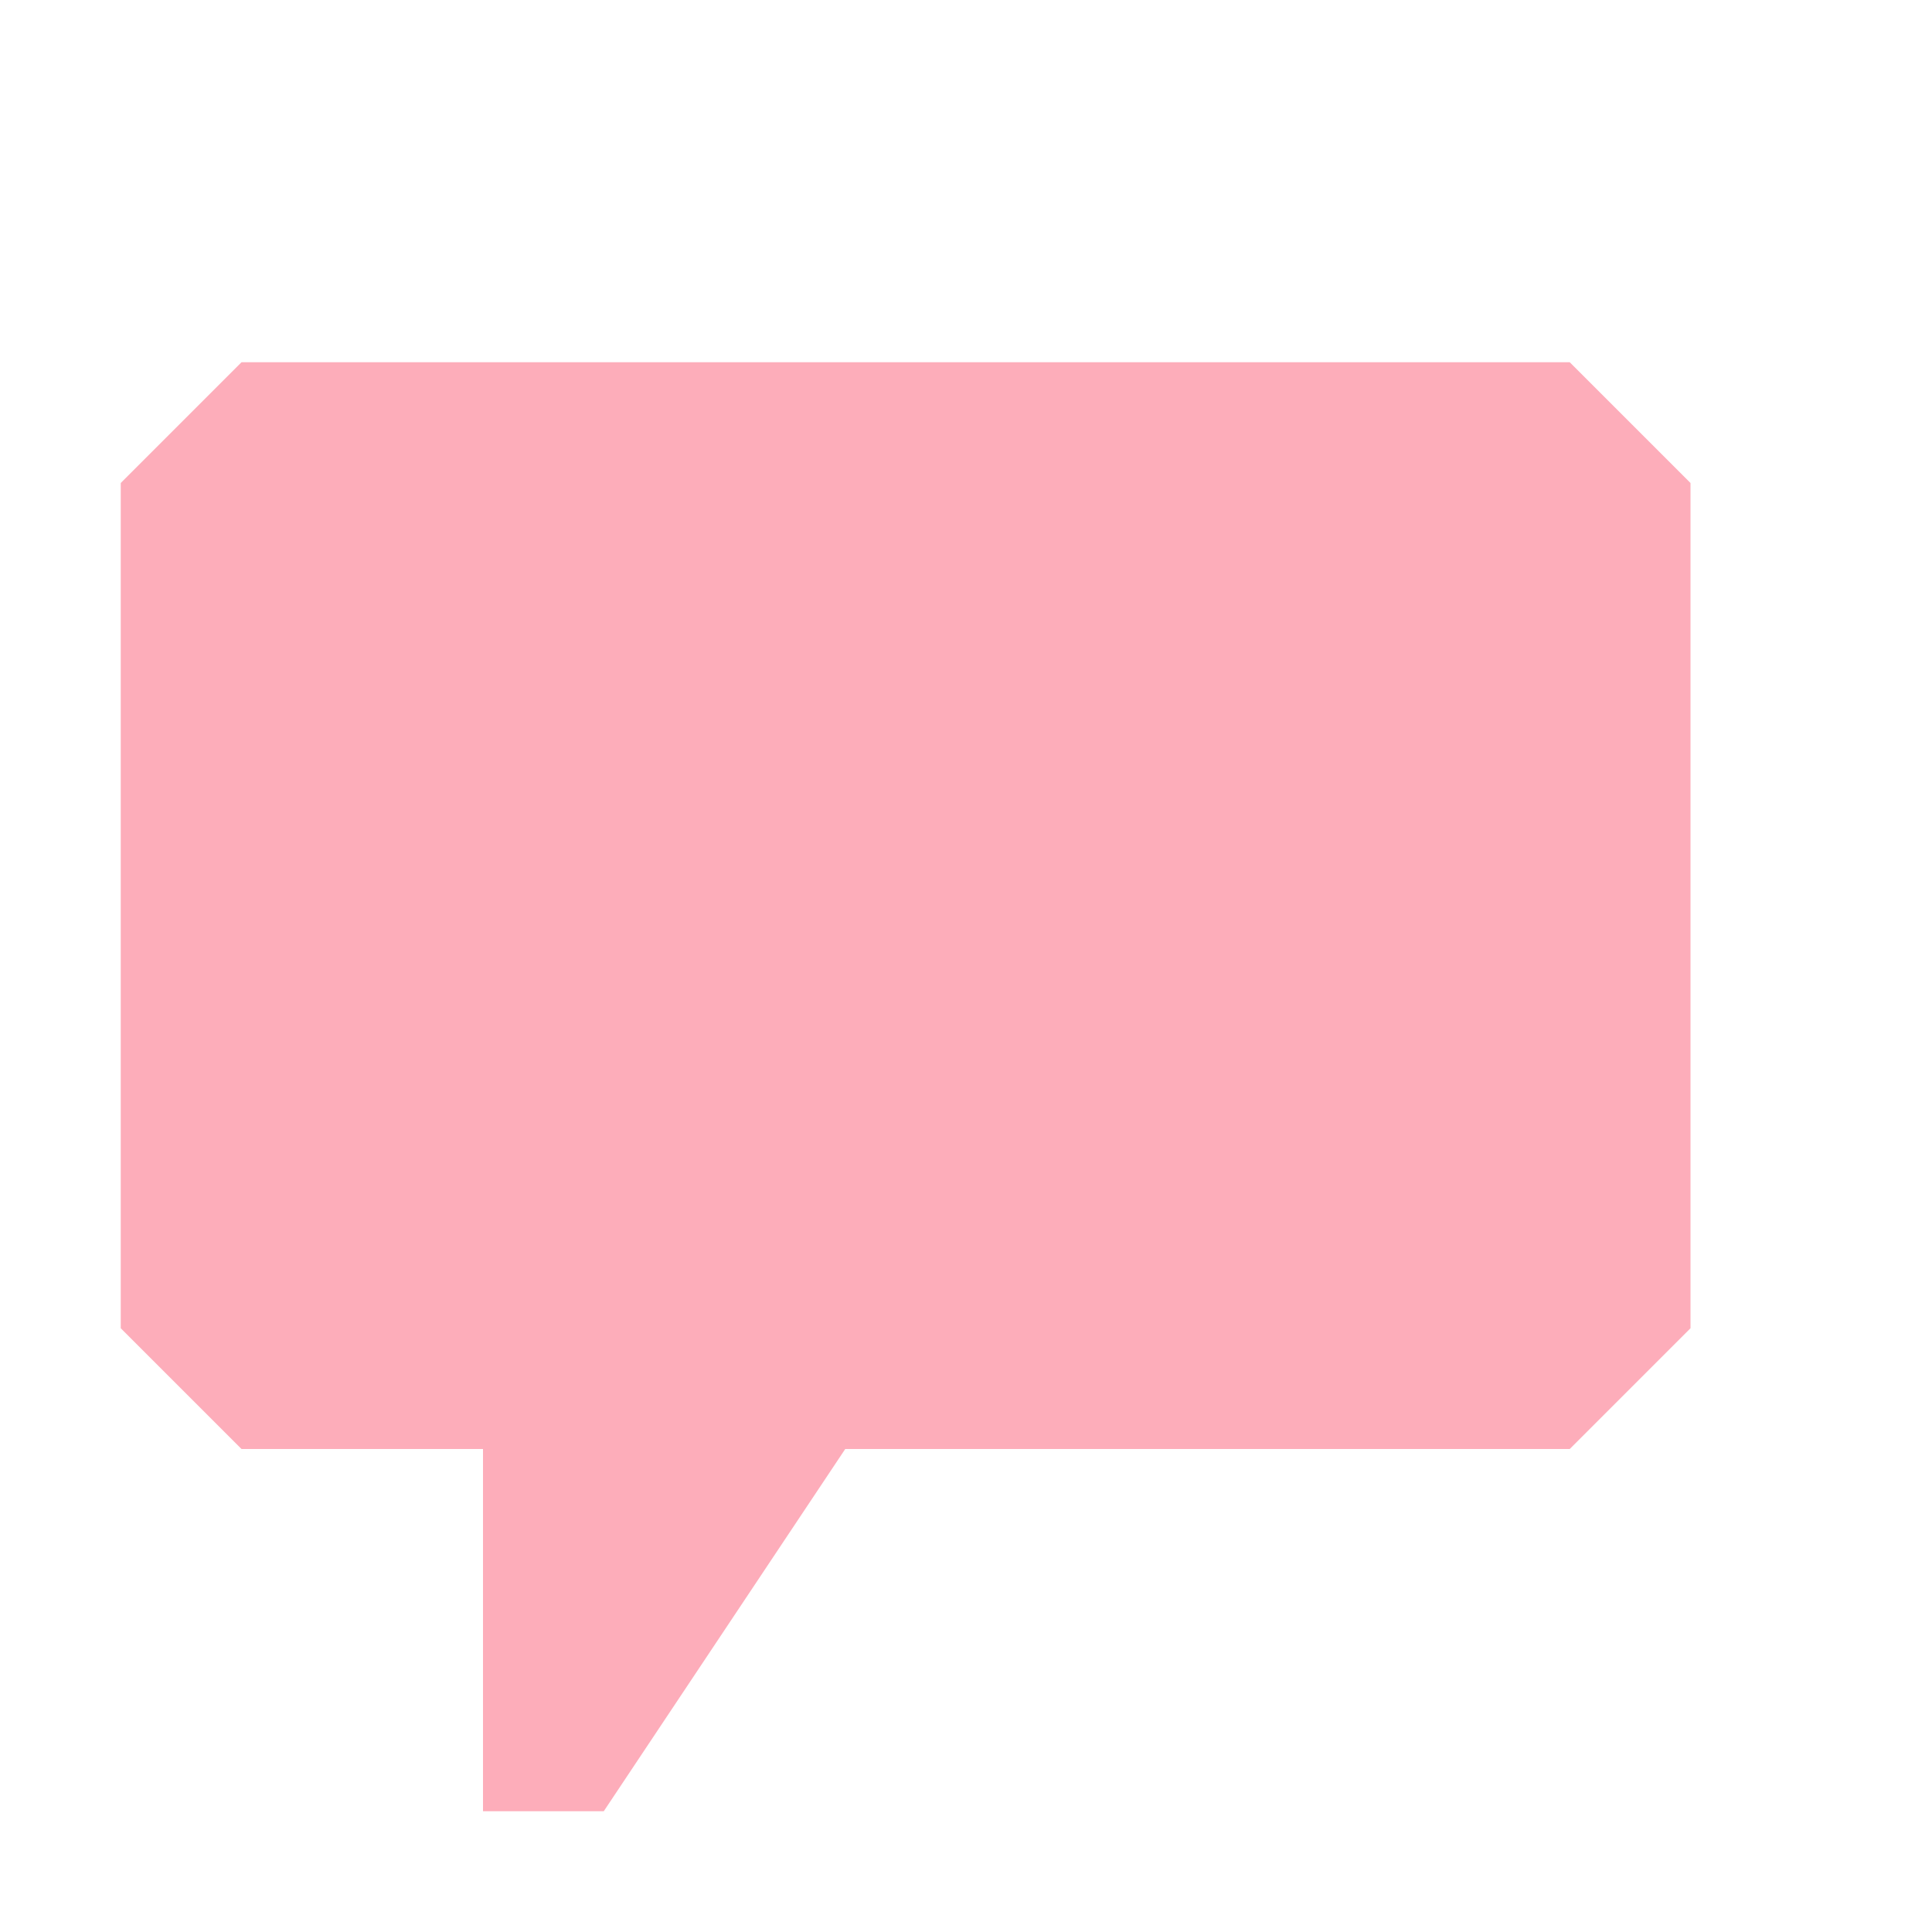
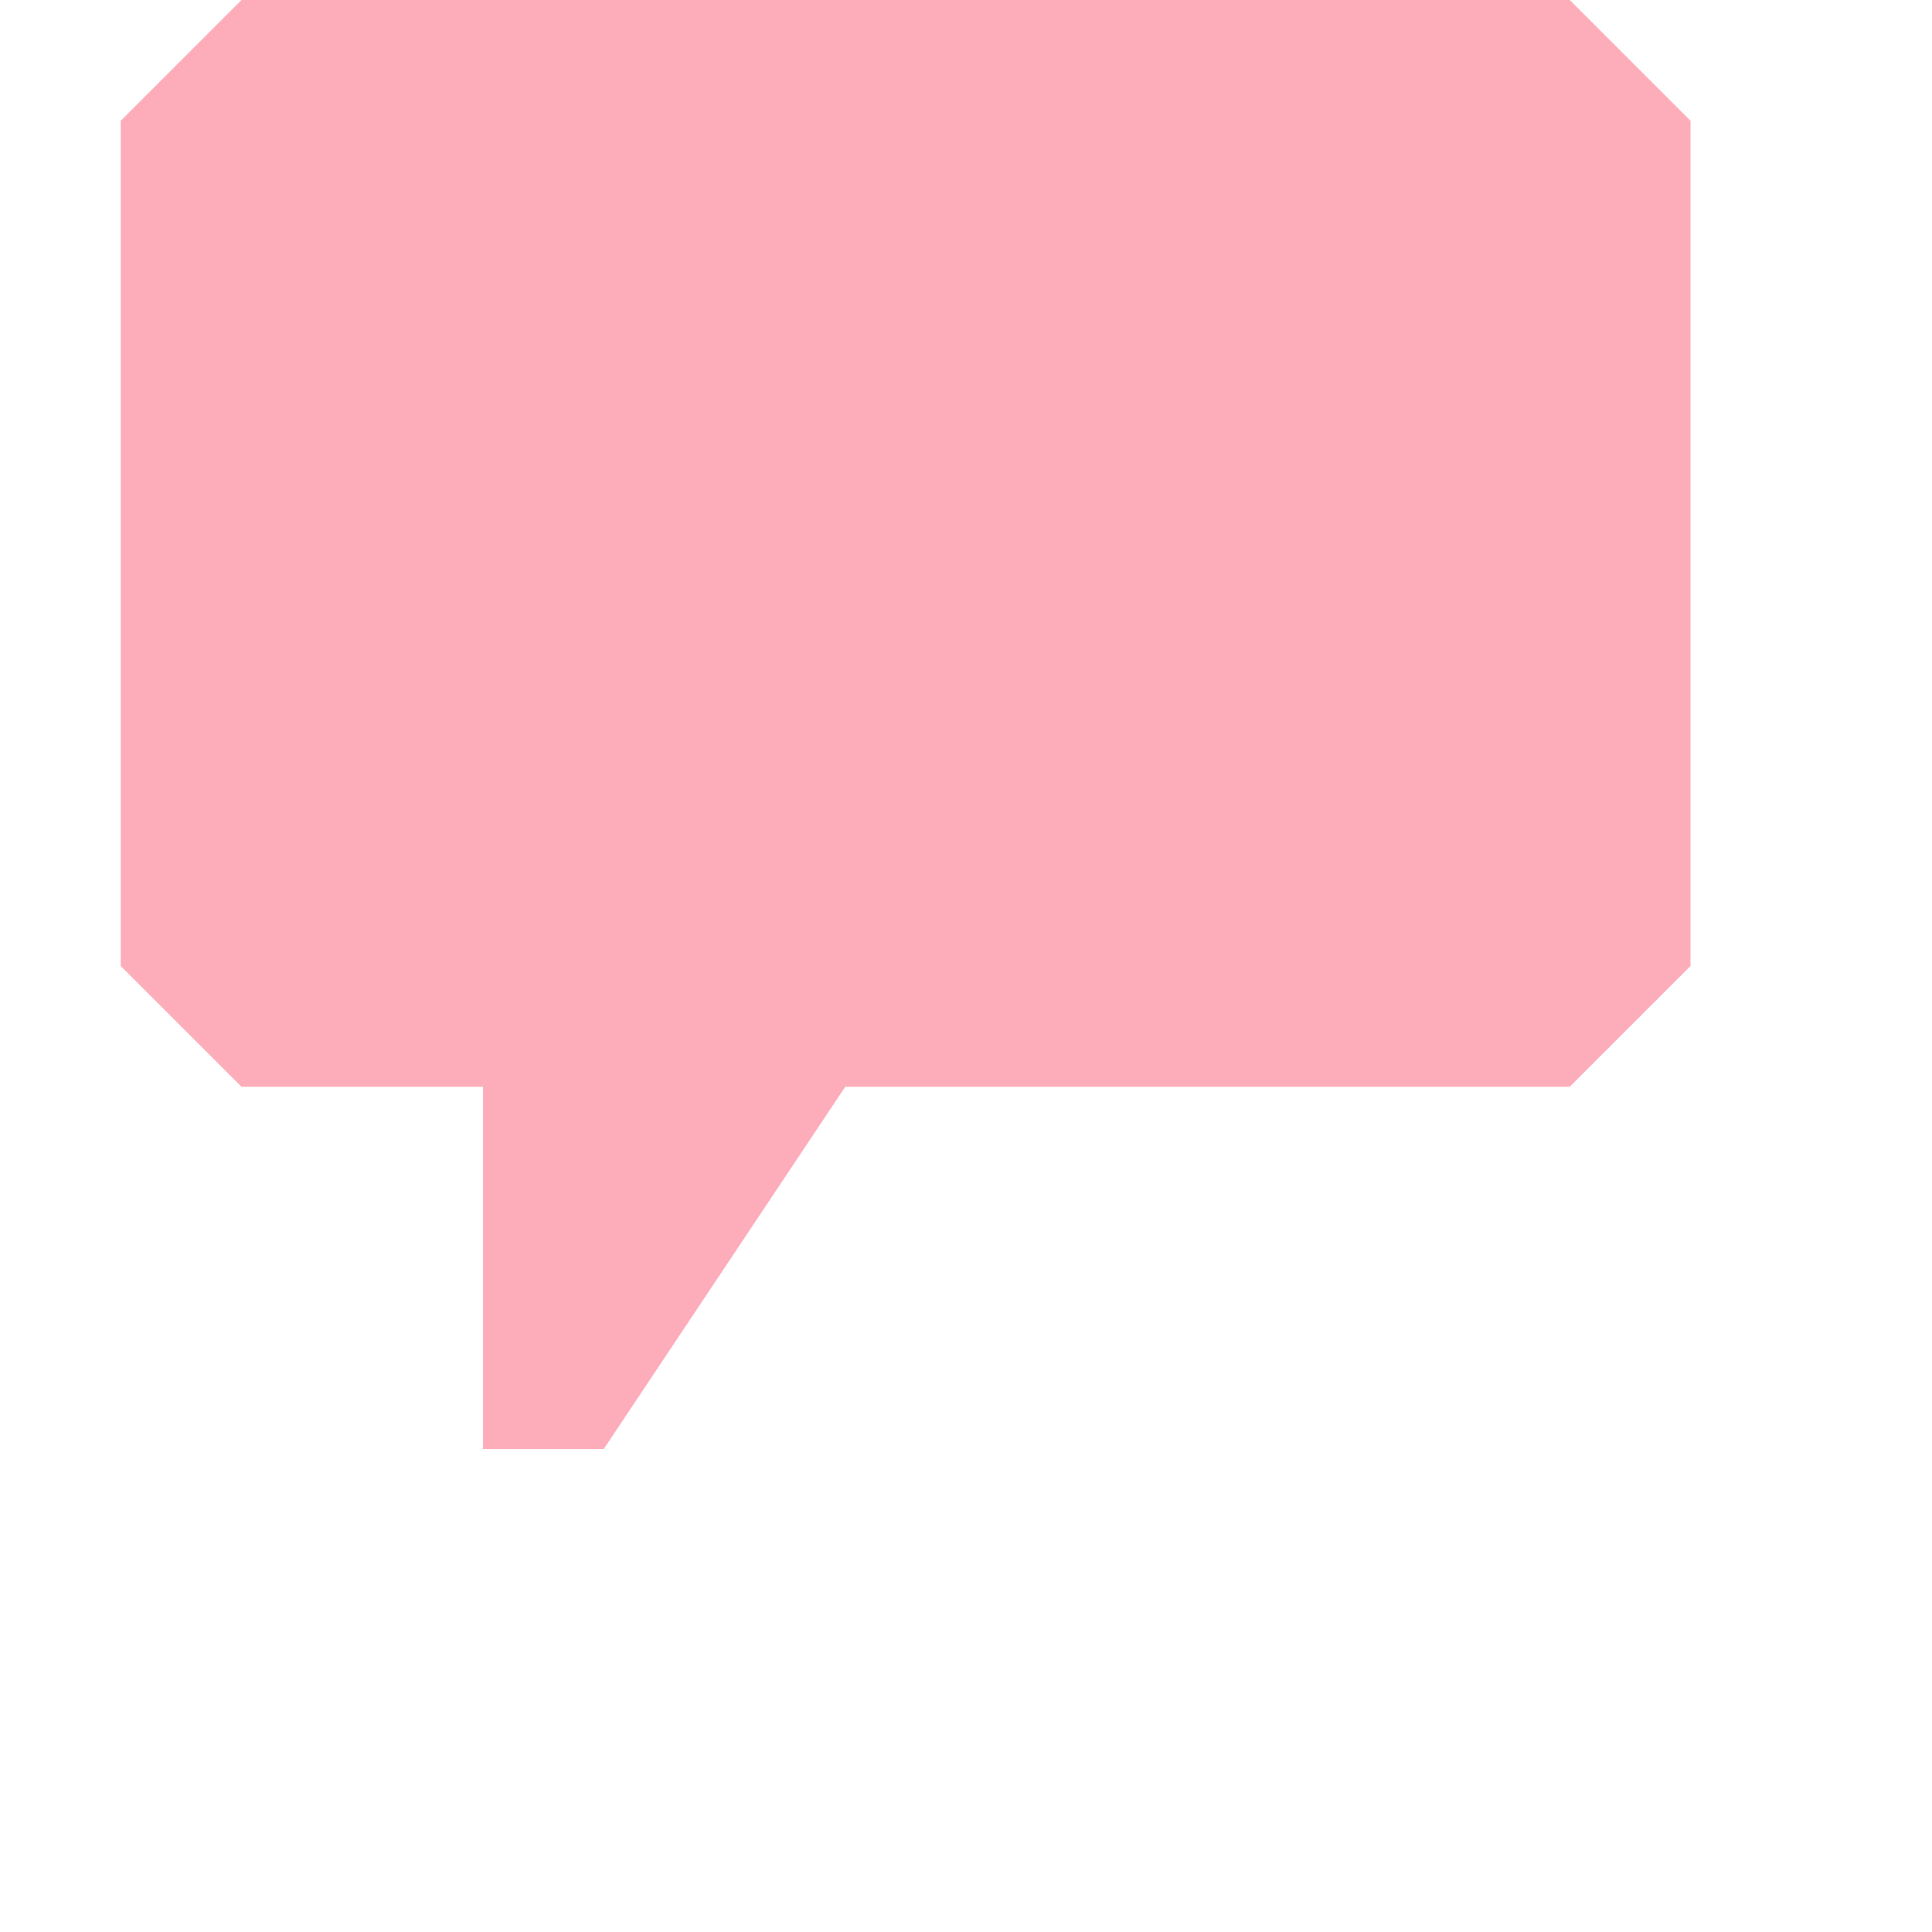
<svg xmlns="http://www.w3.org/2000/svg" width="16" height="16">
-   <path fill="#FDADBA" d="M13 3l1 1v7l-1 1h-6l-2 3h-1v-3h-2l-1-1v-7l1-1h11z" />
+   <path fill="#FDADBA" d="M13 0l1 1v7l-1 1h-6l-2 3h-1v-3h-2l-1-1v-7l1-1h11z" />
</svg>
